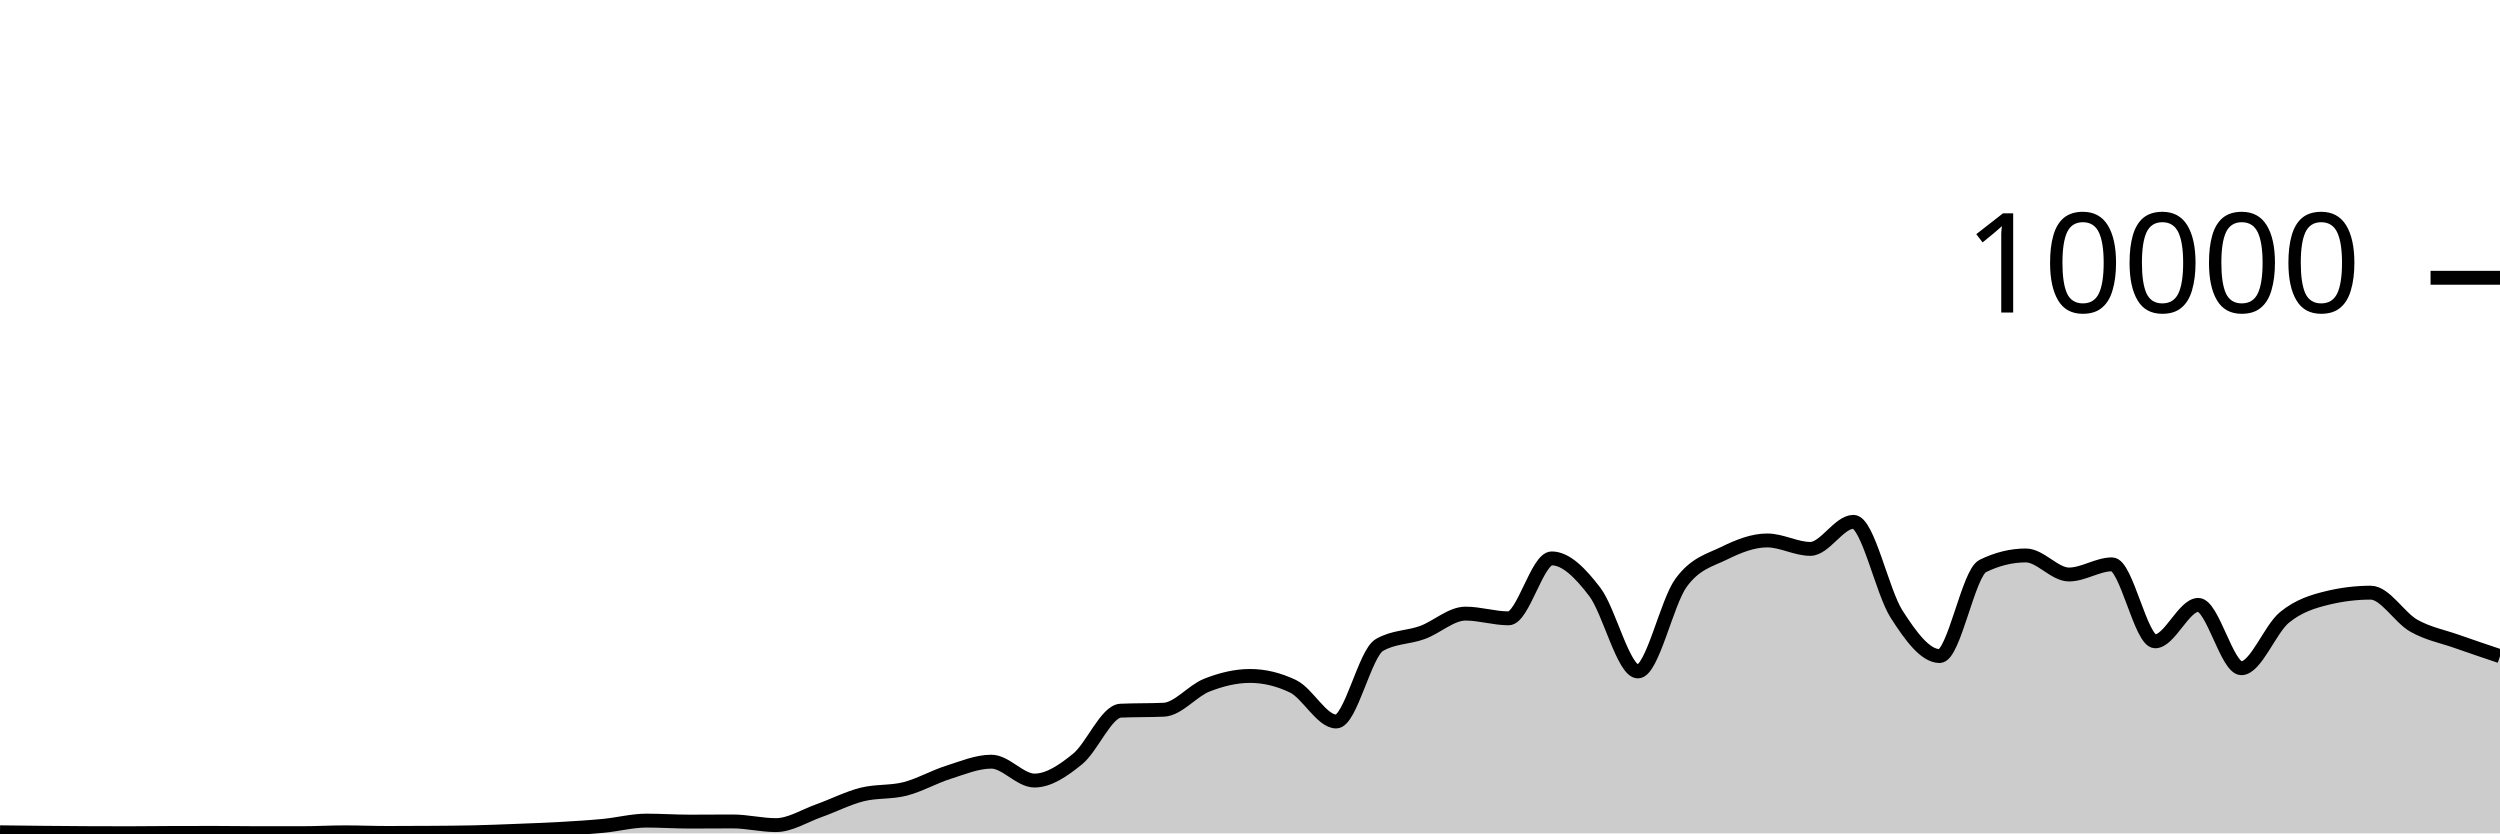
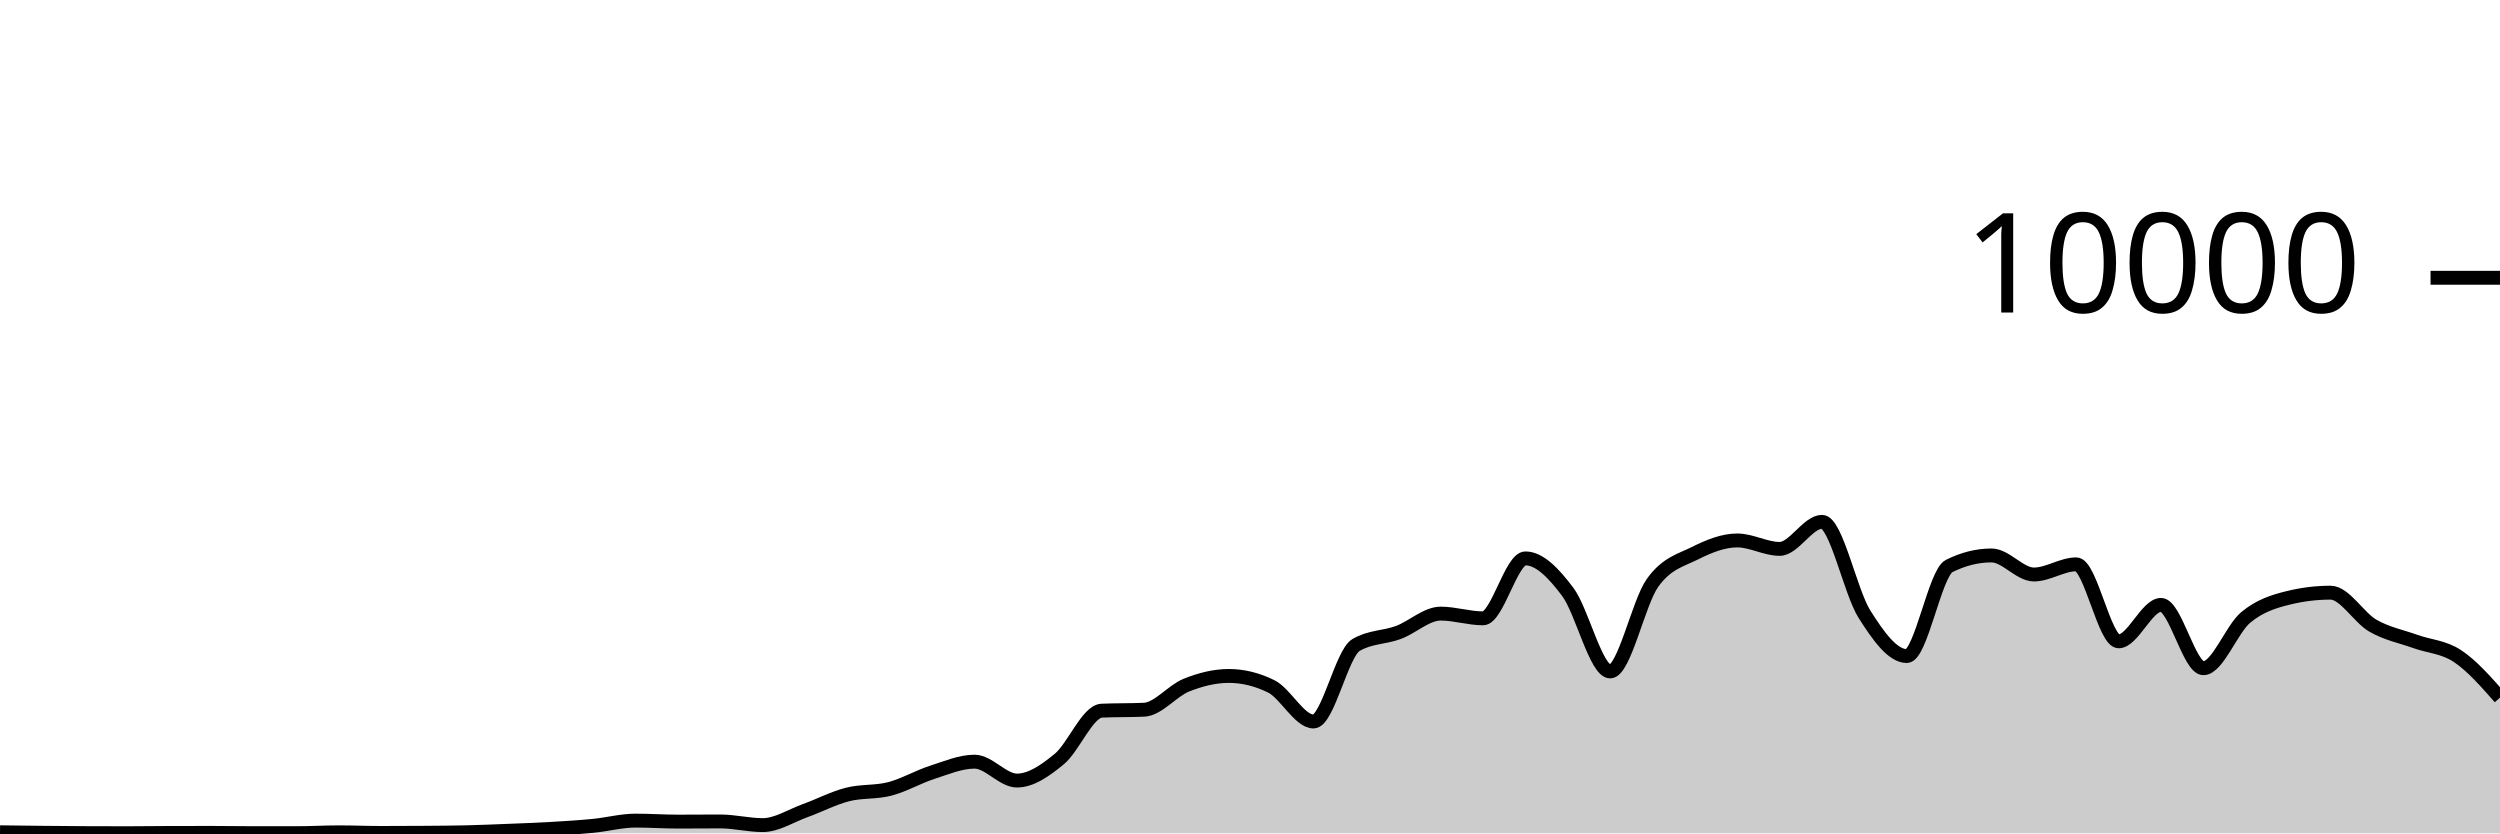
<svg xmlns="http://www.w3.org/2000/svg" viewBox="0 0 180 60">
  <g transform="translate(0,20)">
-     <path class="area" fill="rgba(0, 0, 0, 0.2)" d="M0,39.924C1.034,39.937,2.069,39.95,3.103,39.96C4.138,39.97,5.172,39.979,6.207,39.984C7.241,39.989,8.276,39.992,9.31,39.992C10.345,39.992,11.379,39.975,12.414,39.972C13.448,39.969,14.483,39.968,15.517,39.968C16.552,39.968,17.586,39.988,18.621,39.988C19.655,39.988,20.69,39.988,21.724,39.988C22.759,39.988,23.793,39.928,24.828,39.928C25.862,39.928,26.897,39.972,27.931,39.972C28.966,39.972,30,39.968,31.034,39.96C32.069,39.952,33.103,39.948,34.138,39.924C35.172,39.9,36.207,39.857,37.241,39.816C38.276,39.775,39.31,39.739,40.345,39.68C41.379,39.621,42.414,39.559,43.448,39.46C44.483,39.361,45.517,39.084,46.552,39.084C47.586,39.084,48.621,39.156,49.655,39.156C50.69,39.156,51.724,39.144,52.759,39.144C53.793,39.144,54.828,39.408,55.862,39.408C56.897,39.408,57.931,38.735,58.966,38.368C60,38.001,61.034,37.465,62.069,37.204C63.103,36.943,64.138,37.066,65.172,36.8C66.207,36.534,67.241,35.935,68.276,35.608C69.31,35.281,70.345,34.84,71.379,34.84C72.414,34.84,73.448,36.2,74.483,36.2C75.517,36.2,76.552,35.487,77.586,34.648C78.621,33.809,79.655,31.213,80.69,31.168C81.724,31.123,82.759,31.145,83.793,31.1C84.828,31.055,85.862,29.733,86.897,29.328C87.931,28.923,88.966,28.668,90,28.668C91.034,28.668,92.069,28.917,93.103,29.416C94.138,29.915,95.172,31.948,96.207,31.948C97.241,31.948,98.276,27.047,99.31,26.444C100.345,25.841,101.379,25.917,102.414,25.54C103.448,25.163,104.483,24.18,105.517,24.18C106.552,24.18,107.586,24.52,108.621,24.52C109.655,24.52,110.69,20.204,111.724,20.204C112.759,20.204,113.793,21.263,114.828,22.62C115.862,23.977,116.897,28.344,117.931,28.344C118.966,28.344,120,23.383,121.034,21.964C122.069,20.545,123.103,20.341,124.138,19.832C125.172,19.323,126.207,18.912,127.241,18.912C128.276,18.912,129.31,19.52,130.345,19.52C131.379,19.52,132.414,17.572,133.448,17.572C134.483,17.572,135.517,22.605,136.552,24.216C137.586,25.827,138.621,27.236,139.655,27.236C140.69,27.236,141.724,21.259,142.759,20.752C143.793,20.245,144.828,19.992,145.862,19.992C146.897,19.992,147.931,21.364,148.966,21.364C150,21.364,151.034,20.632,152.069,20.632C153.103,20.632,154.138,26.176,155.172,26.176C156.207,26.176,157.241,23.552,158.276,23.552C159.31,23.552,160.345,28.112,161.379,28.112C162.414,28.112,163.448,25.296,164.483,24.452C165.517,23.608,166.552,23.299,167.586,23.048C168.621,22.797,169.655,22.672,170.69,22.672C171.724,22.672,172.759,24.463,173.793,25.048C174.828,25.633,175.862,25.818,176.897,26.184C177.931,26.55,178.966,26.897,180,27.244L180,40C178.966,40,177.931,40,176.897,40C175.862,40,174.828,40,173.793,40C172.759,40,171.724,40,170.69,40C169.655,40,168.621,40,167.586,40C166.552,40,165.517,40,164.483,40C163.448,40,162.414,40,161.379,40C160.345,40,159.31,40,158.276,40C157.241,40,156.207,40,155.172,40C154.138,40,153.103,40,152.069,40C151.034,40,150,40,148.966,40C147.931,40,146.897,40,145.862,40C144.828,40,143.793,40,142.759,40C141.724,40,140.69,40,139.655,40C138.621,40,137.586,40,136.552,40C135.517,40,134.483,40,133.448,40C132.414,40,131.379,40,130.345,40C129.31,40,128.276,40,127.241,40C126.207,40,125.172,40,124.138,40C123.103,40,122.069,40,121.034,40C120,40,118.966,40,117.931,40C116.897,40,115.862,40,114.828,40C113.793,40,112.759,40,111.724,40C110.69,40,109.655,40,108.621,40C107.586,40,106.552,40,105.517,40C104.483,40,103.448,40,102.414,40C101.379,40,100.345,40,99.31,40C98.276,40,97.241,40,96.207,40C95.172,40,94.138,40,93.103,40C92.069,40,91.034,40,90,40C88.966,40,87.931,40,86.897,40C85.862,40,84.828,40,83.793,40C82.759,40,81.724,40,80.69,40C79.655,40,78.621,40,77.586,40C76.552,40,75.517,40,74.483,40C73.448,40,72.414,40,71.379,40C70.345,40,69.31,40,68.276,40C67.241,40,66.207,40,65.172,40C64.138,40,63.103,40,62.069,40C61.034,40,60,40,58.966,40C57.931,40,56.897,40,55.862,40C54.828,40,53.793,40,52.759,40C51.724,40,50.69,40,49.655,40C48.621,40,47.586,40,46.552,40C45.517,40,44.483,40,43.448,40C42.414,40,41.379,40,40.345,40C39.31,40,38.276,40,37.241,40C36.207,40,35.172,40,34.138,40C33.103,40,32.069,40,31.034,40C30,40,28.966,40,27.931,40C26.897,40,25.862,40,24.828,40C23.793,40,22.759,40,21.724,40C20.69,40,19.655,40,18.621,40C17.586,40,16.552,40,15.517,40C14.483,40,13.448,40,12.414,40C11.379,40,10.345,40,9.31,40C8.276,40,7.241,40,6.207,40C5.172,40,4.138,40,3.103,40C2.069,40,1.034,40,0,40Z" />
-     <path class="line" stroke="black" fill="none" d="M0,39.924C1.034,39.937,2.069,39.95,3.103,39.96C4.138,39.97,5.172,39.979,6.207,39.984C7.241,39.989,8.276,39.992,9.31,39.992C10.345,39.992,11.379,39.975,12.414,39.972C13.448,39.969,14.483,39.968,15.517,39.968C16.552,39.968,17.586,39.988,18.621,39.988C19.655,39.988,20.69,39.988,21.724,39.988C22.759,39.988,23.793,39.928,24.828,39.928C25.862,39.928,26.897,39.972,27.931,39.972C28.966,39.972,30,39.968,31.034,39.96C32.069,39.952,33.103,39.948,34.138,39.924C35.172,39.9,36.207,39.857,37.241,39.816C38.276,39.775,39.31,39.739,40.345,39.68C41.379,39.621,42.414,39.559,43.448,39.46C44.483,39.361,45.517,39.084,46.552,39.084C47.586,39.084,48.621,39.156,49.655,39.156C50.69,39.156,51.724,39.144,52.759,39.144C53.793,39.144,54.828,39.408,55.862,39.408C56.897,39.408,57.931,38.735,58.966,38.368C60,38.001,61.034,37.465,62.069,37.204C63.103,36.943,64.138,37.066,65.172,36.8C66.207,36.534,67.241,35.935,68.276,35.608C69.31,35.281,70.345,34.84,71.379,34.84C72.414,34.84,73.448,36.2,74.483,36.2C75.517,36.2,76.552,35.487,77.586,34.648C78.621,33.809,79.655,31.213,80.69,31.168C81.724,31.123,82.759,31.145,83.793,31.1C84.828,31.055,85.862,29.733,86.897,29.328C87.931,28.923,88.966,28.668,90,28.668C91.034,28.668,92.069,28.917,93.103,29.416C94.138,29.915,95.172,31.948,96.207,31.948C97.241,31.948,98.276,27.047,99.31,26.444C100.345,25.841,101.379,25.917,102.414,25.54C103.448,25.163,104.483,24.18,105.517,24.18C106.552,24.18,107.586,24.52,108.621,24.52C109.655,24.52,110.69,20.204,111.724,20.204C112.759,20.204,113.793,21.263,114.828,22.62C115.862,23.977,116.897,28.344,117.931,28.344C118.966,28.344,120,23.383,121.034,21.964C122.069,20.545,123.103,20.341,124.138,19.832C125.172,19.323,126.207,18.912,127.241,18.912C128.276,18.912,129.31,19.52,130.345,19.52C131.379,19.52,132.414,17.572,133.448,17.572C134.483,17.572,135.517,22.605,136.552,24.216C137.586,25.827,138.621,27.236,139.655,27.236C140.69,27.236,141.724,21.259,142.759,20.752C143.793,20.245,144.828,19.992,145.862,19.992C146.897,19.992,147.931,21.364,148.966,21.364C150,21.364,151.034,20.632,152.069,20.632C153.103,20.632,154.138,26.176,155.172,26.176C156.207,26.176,157.241,23.552,158.276,23.552C159.31,23.552,160.345,28.112,161.379,28.112C162.414,28.112,163.448,25.296,164.483,24.452C165.517,23.608,166.552,23.299,167.586,23.048C168.621,22.797,169.655,22.672,170.69,22.672C171.724,22.672,172.759,24.463,173.793,25.048C174.828,25.633,175.862,25.818,176.897,26.184C177.931,26.55,178.966,26.897,180,27.244" />
+     <path class="area" fill="rgba(0, 0, 0, 0.2)" d="M0,39.924C1.017,39.937,2.034,39.95,3.051,39.96C4.068,39.97,5.085,39.979,6.102,39.984C7.119,39.989,8.136,39.992,9.153,39.992C10.169,39.992,11.186,39.975,12.203,39.972C13.22,39.969,14.237,39.968,15.254,39.968C16.271,39.968,17.288,39.988,18.305,39.988C19.322,39.988,20.339,39.988,21.356,39.988C22.373,39.988,23.39,39.928,24.407,39.928C25.424,39.928,26.441,39.972,27.458,39.972C28.475,39.972,29.492,39.968,30.508,39.96C31.525,39.952,32.542,39.948,33.559,39.924C34.576,39.9,35.593,39.857,36.61,39.816C37.627,39.775,38.644,39.739,39.661,39.68C40.678,39.621,41.695,39.559,42.712,39.46C43.729,39.361,44.746,39.084,45.763,39.084C46.78,39.084,47.797,39.156,48.814,39.156C49.831,39.156,50.847,39.144,51.864,39.144C52.881,39.144,53.898,39.408,54.915,39.408C55.932,39.408,56.949,38.735,57.966,38.368C58.983,38.001,60,37.465,61.017,37.204C62.034,36.943,63.051,37.066,64.068,36.8C65.085,36.534,66.102,35.935,67.119,35.608C68.136,35.281,69.153,34.84,70.169,34.84C71.186,34.84,72.203,36.2,73.22,36.2C74.237,36.2,75.254,35.487,76.271,34.648C77.288,33.809,78.305,31.213,79.322,31.168C80.339,31.123,81.356,31.145,82.373,31.1C83.39,31.055,84.407,29.733,85.424,29.328C86.441,28.923,87.458,28.668,88.475,28.668C89.492,28.668,90.508,28.917,91.525,29.416C92.542,29.915,93.559,31.948,94.576,31.948C95.593,31.948,96.61,27.047,97.627,26.444C98.644,25.841,99.661,25.917,100.678,25.54C101.695,25.163,102.712,24.18,103.729,24.18C104.746,24.18,105.763,24.52,106.78,24.52C107.797,24.52,108.814,20.204,109.831,20.204C110.847,20.204,111.864,21.263,112.881,22.62C113.898,23.977,114.915,28.344,115.932,28.344C116.949,28.344,117.966,23.383,118.983,21.964C120,20.545,121.017,20.341,122.034,19.832C123.051,19.323,124.068,18.912,125.085,18.912C126.102,18.912,127.119,19.52,128.136,19.52C129.153,19.52,130.169,17.572,131.186,17.572C132.203,17.572,133.22,22.605,134.237,24.216C135.254,25.827,136.271,27.236,137.288,27.236C138.305,27.236,139.322,21.259,140.339,20.752C141.356,20.245,142.373,19.992,143.39,19.992C144.407,19.992,145.424,21.364,146.441,21.364C147.458,21.364,148.475,20.632,149.492,20.632C150.508,20.632,151.525,26.176,152.542,26.176C153.559,26.176,154.576,23.552,155.593,23.552C156.61,23.552,157.627,28.112,158.644,28.112C159.661,28.112,160.678,25.296,161.695,24.452C162.712,23.608,163.729,23.299,164.746,23.048C165.763,22.797,166.78,22.672,167.797,22.672C168.814,22.672,169.831,24.463,170.847,25.048C171.864,25.633,172.881,25.818,173.898,26.184C174.915,26.55,175.932,26.569,176.949,27.244C177.966,27.919,178.983,29.075,180,30.232L180,40C178.983,40,177.966,40,176.949,40C175.932,40,174.915,40,173.898,40C172.881,40,171.864,40,170.847,40C169.831,40,168.814,40,167.797,40C166.78,40,165.763,40,164.746,40C163.729,40,162.712,40,161.695,40C160.678,40,159.661,40,158.644,40C157.627,40,156.61,40,155.593,40C154.576,40,153.559,40,152.542,40C151.525,40,150.508,40,149.492,40C148.475,40,147.458,40,146.441,40C145.424,40,144.407,40,143.39,40C142.373,40,141.356,40,140.339,40C139.322,40,138.305,40,137.288,40C136.271,40,135.254,40,134.237,40C133.22,40,132.203,40,131.186,40C130.169,40,129.153,40,128.136,40C127.119,40,126.102,40,125.085,40C124.068,40,123.051,40,122.034,40C121.017,40,120,40,118.983,40C117.966,40,116.949,40,115.932,40C114.915,40,113.898,40,112.881,40C111.864,40,110.847,40,109.831,40C108.814,40,107.797,40,106.78,40C105.763,40,104.746,40,103.729,40C102.712,40,101.695,40,100.678,40C99.661,40,98.644,40,97.627,40C96.61,40,95.593,40,94.576,40C93.559,40,92.542,40,91.525,40C90.508,40,89.492,40,88.475,40C87.458,40,86.441,40,85.424,40C84.407,40,83.39,40,82.373,40C81.356,40,80.339,40,79.322,40C78.305,40,77.288,40,76.271,40C75.254,40,74.237,40,73.22,40C72.203,40,71.186,40,70.169,40C69.153,40,68.136,40,67.119,40C66.102,40,65.085,40,64.068,40C63.051,40,62.034,40,61.017,40C60,40,58.983,40,57.966,40C56.949,40,55.932,40,54.915,40C53.898,40,52.881,40,51.864,40C50.847,40,49.831,40,48.814,40C47.797,40,46.78,40,45.763,40C44.746,40,43.729,40,42.712,40C41.695,40,40.678,40,39.661,40C38.644,40,37.627,40,36.61,40C35.593,40,34.576,40,33.559,40C32.542,40,31.525,40,30.508,40C29.492,40,28.475,40,27.458,40C26.441,40,25.424,40,24.407,40C23.39,40,22.373,40,21.356,40C20.339,40,19.322,40,18.305,40C17.288,40,16.271,40,15.254,40C14.237,40,13.22,40,12.203,40C11.186,40,10.169,40,9.153,40C8.136,40,7.119,40,6.102,40C5.085,40,4.068,40,3.051,40C2.034,40,1.017,40,0,40Z" />
+     <path class="line" stroke="black" fill="none" d="M0,39.924C1.017,39.937,2.034,39.95,3.051,39.96C4.068,39.97,5.085,39.979,6.102,39.984C7.119,39.989,8.136,39.992,9.153,39.992C10.169,39.992,11.186,39.975,12.203,39.972C13.22,39.969,14.237,39.968,15.254,39.968C16.271,39.968,17.288,39.988,18.305,39.988C19.322,39.988,20.339,39.988,21.356,39.988C22.373,39.988,23.39,39.928,24.407,39.928C25.424,39.928,26.441,39.972,27.458,39.972C28.475,39.972,29.492,39.968,30.508,39.96C31.525,39.952,32.542,39.948,33.559,39.924C34.576,39.9,35.593,39.857,36.61,39.816C37.627,39.775,38.644,39.739,39.661,39.68C40.678,39.621,41.695,39.559,42.712,39.46C43.729,39.361,44.746,39.084,45.763,39.084C46.78,39.084,47.797,39.156,48.814,39.156C49.831,39.156,50.847,39.144,51.864,39.144C52.881,39.144,53.898,39.408,54.915,39.408C55.932,39.408,56.949,38.735,57.966,38.368C58.983,38.001,60,37.465,61.017,37.204C62.034,36.943,63.051,37.066,64.068,36.8C65.085,36.534,66.102,35.935,67.119,35.608C68.136,35.281,69.153,34.84,70.169,34.84C71.186,34.84,72.203,36.2,73.22,36.2C74.237,36.2,75.254,35.487,76.271,34.648C77.288,33.809,78.305,31.213,79.322,31.168C80.339,31.123,81.356,31.145,82.373,31.1C83.39,31.055,84.407,29.733,85.424,29.328C86.441,28.923,87.458,28.668,88.475,28.668C89.492,28.668,90.508,28.917,91.525,29.416C92.542,29.915,93.559,31.948,94.576,31.948C95.593,31.948,96.61,27.047,97.627,26.444C98.644,25.841,99.661,25.917,100.678,25.54C101.695,25.163,102.712,24.18,103.729,24.18C104.746,24.18,105.763,24.52,106.78,24.52C107.797,24.52,108.814,20.204,109.831,20.204C110.847,20.204,111.864,21.263,112.881,22.62C113.898,23.977,114.915,28.344,115.932,28.344C116.949,28.344,117.966,23.383,118.983,21.964C120,20.545,121.017,20.341,122.034,19.832C123.051,19.323,124.068,18.912,125.085,18.912C126.102,18.912,127.119,19.52,128.136,19.52C129.153,19.52,130.169,17.572,131.186,17.572C132.203,17.572,133.22,22.605,134.237,24.216C135.254,25.827,136.271,27.236,137.288,27.236C138.305,27.236,139.322,21.259,140.339,20.752C141.356,20.245,142.373,19.992,143.39,19.992C144.407,19.992,145.424,21.364,146.441,21.364C147.458,21.364,148.475,20.632,149.492,20.632C150.508,20.632,151.525,26.176,152.542,26.176C153.559,26.176,154.576,23.552,155.593,23.552C156.61,23.552,157.627,28.112,158.644,28.112C159.661,28.112,160.678,25.296,161.695,24.452C162.712,23.608,163.729,23.299,164.746,23.048C165.763,22.797,166.78,22.672,167.797,22.672C168.814,22.672,169.831,24.463,170.847,25.048C171.864,25.633,172.881,25.818,173.898,26.184C174.915,26.55,175.932,26.569,176.949,27.244C177.966,27.919,178.983,29.075,180,30.232" />
    <path class="axis-ceiling" stroke-width="1" stroke="black" fill="none" d="M175,0L180,0" />
    <text class="axis-ceiling-label" font-family="sans-serif" text-anchor="end" font-size="10px" x="170" y="2.5">10000</text>
  </g>
</svg>
